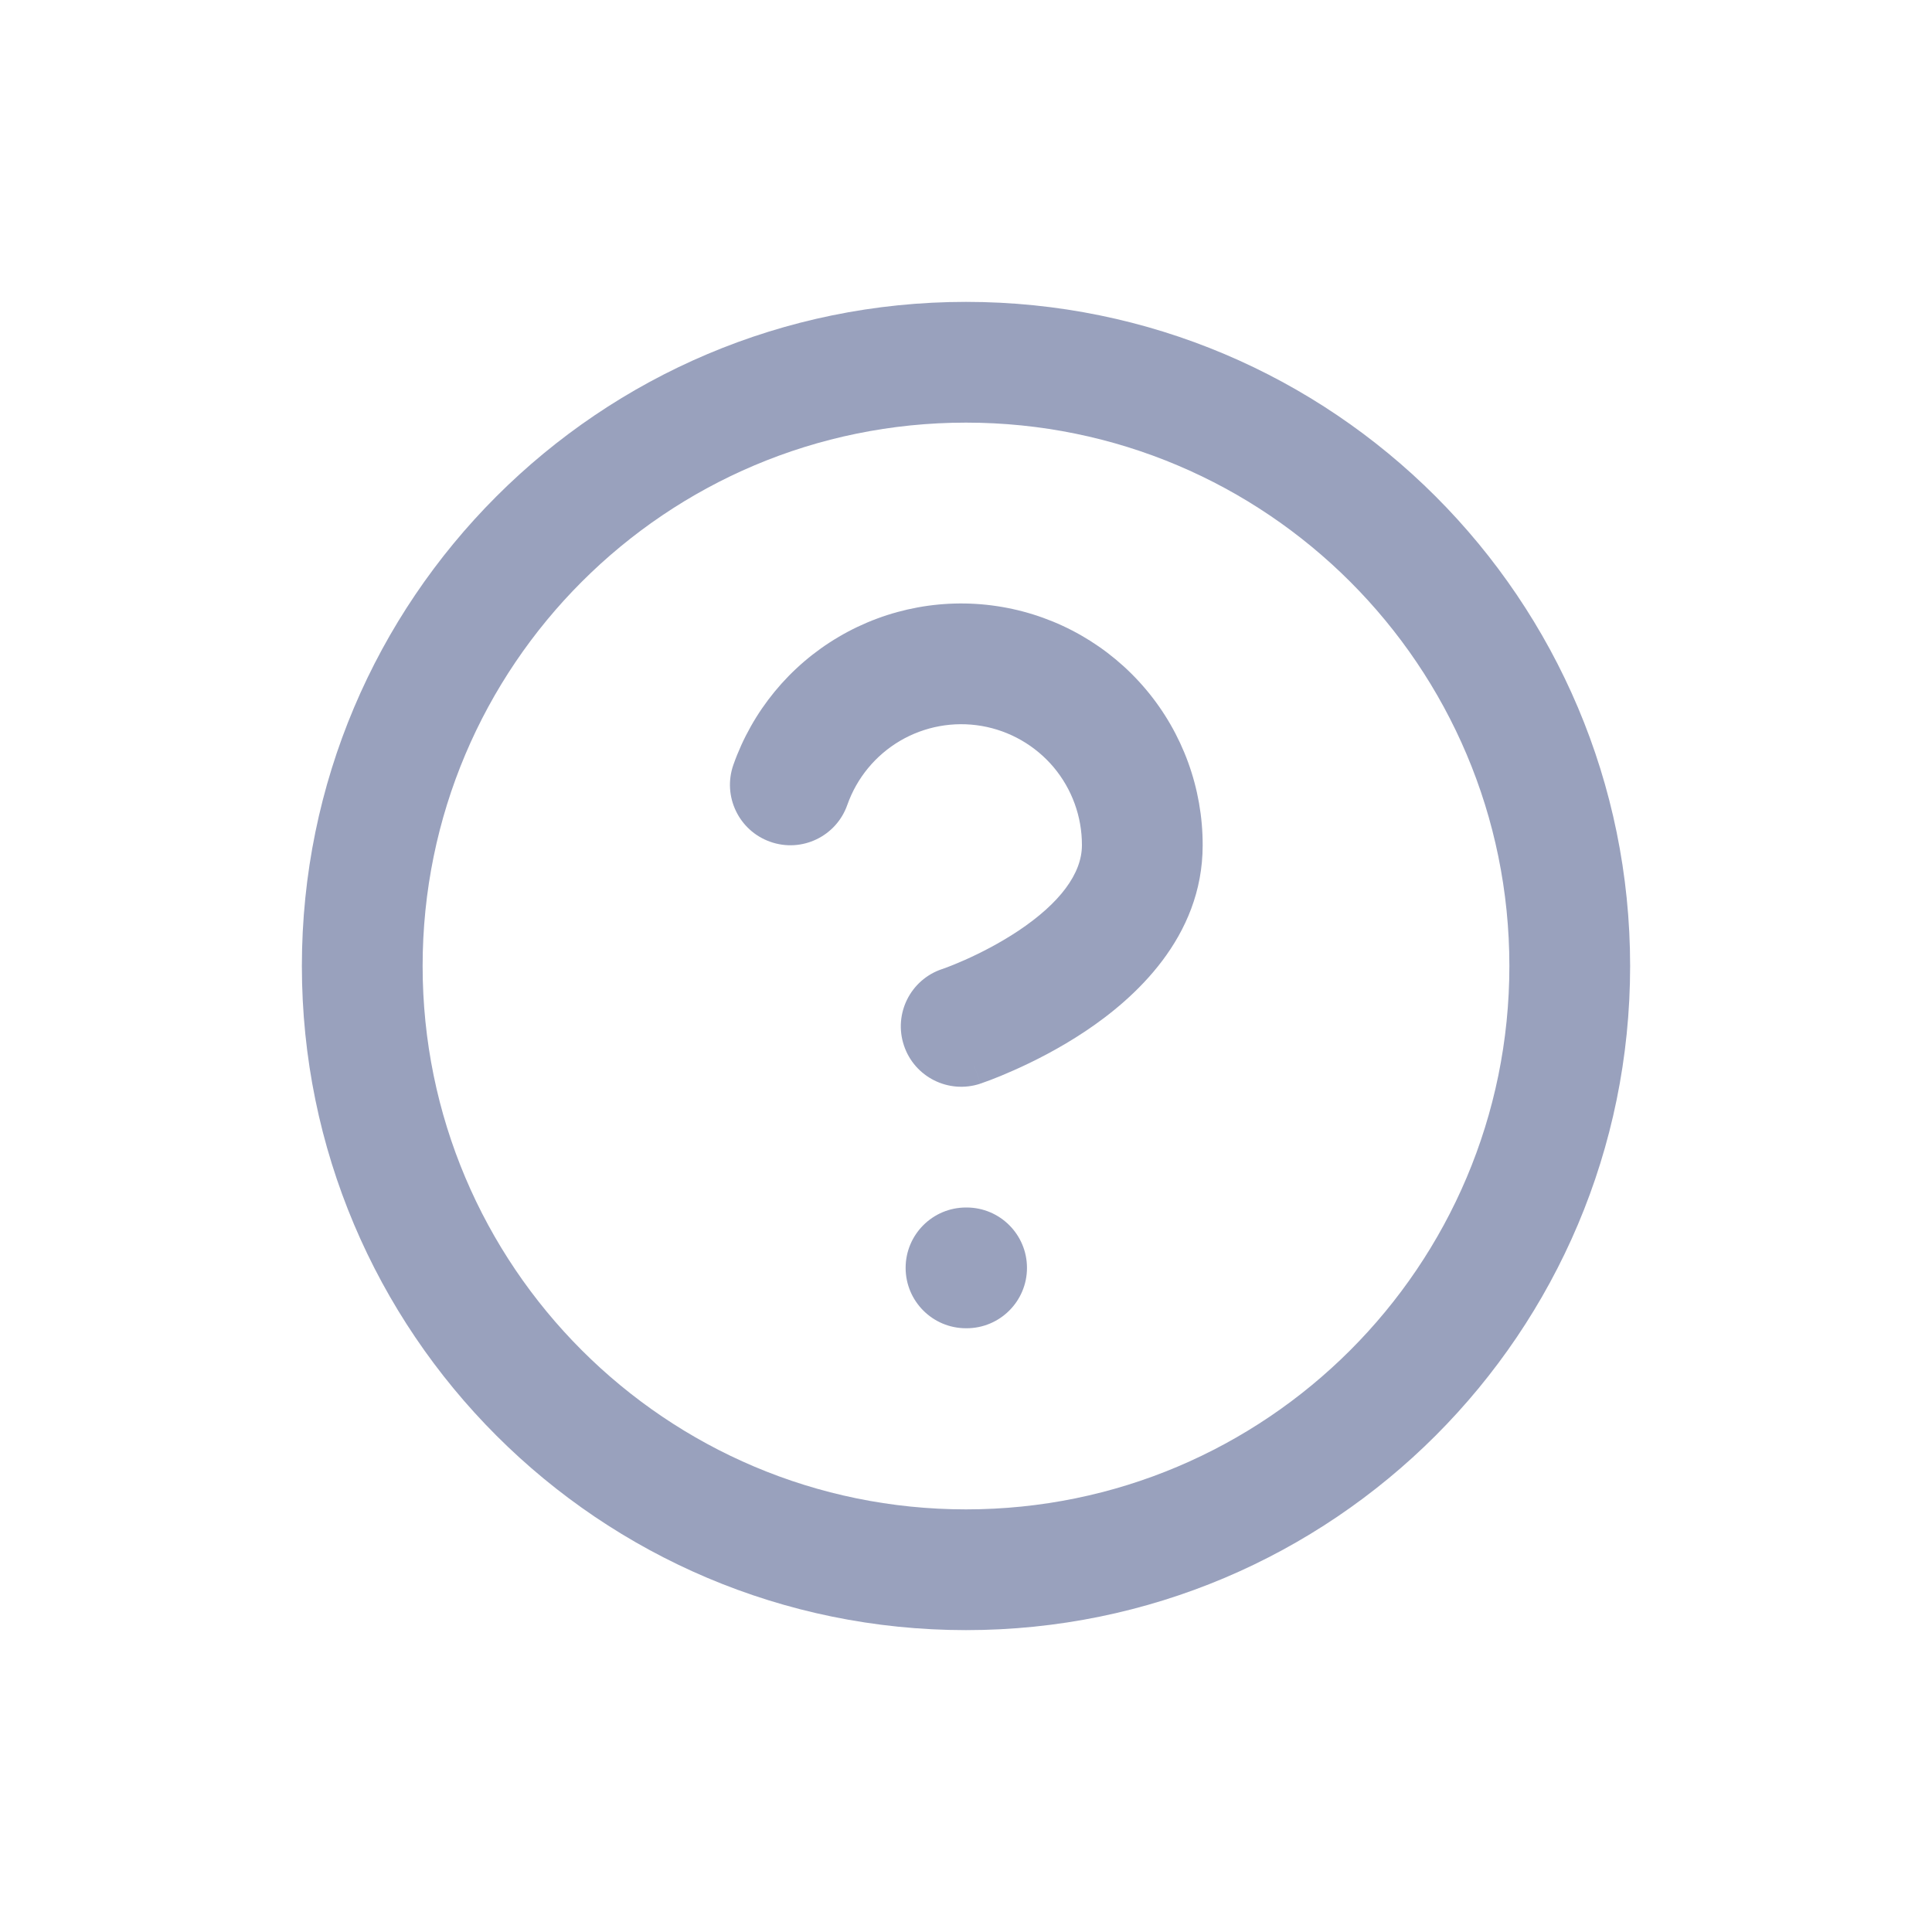
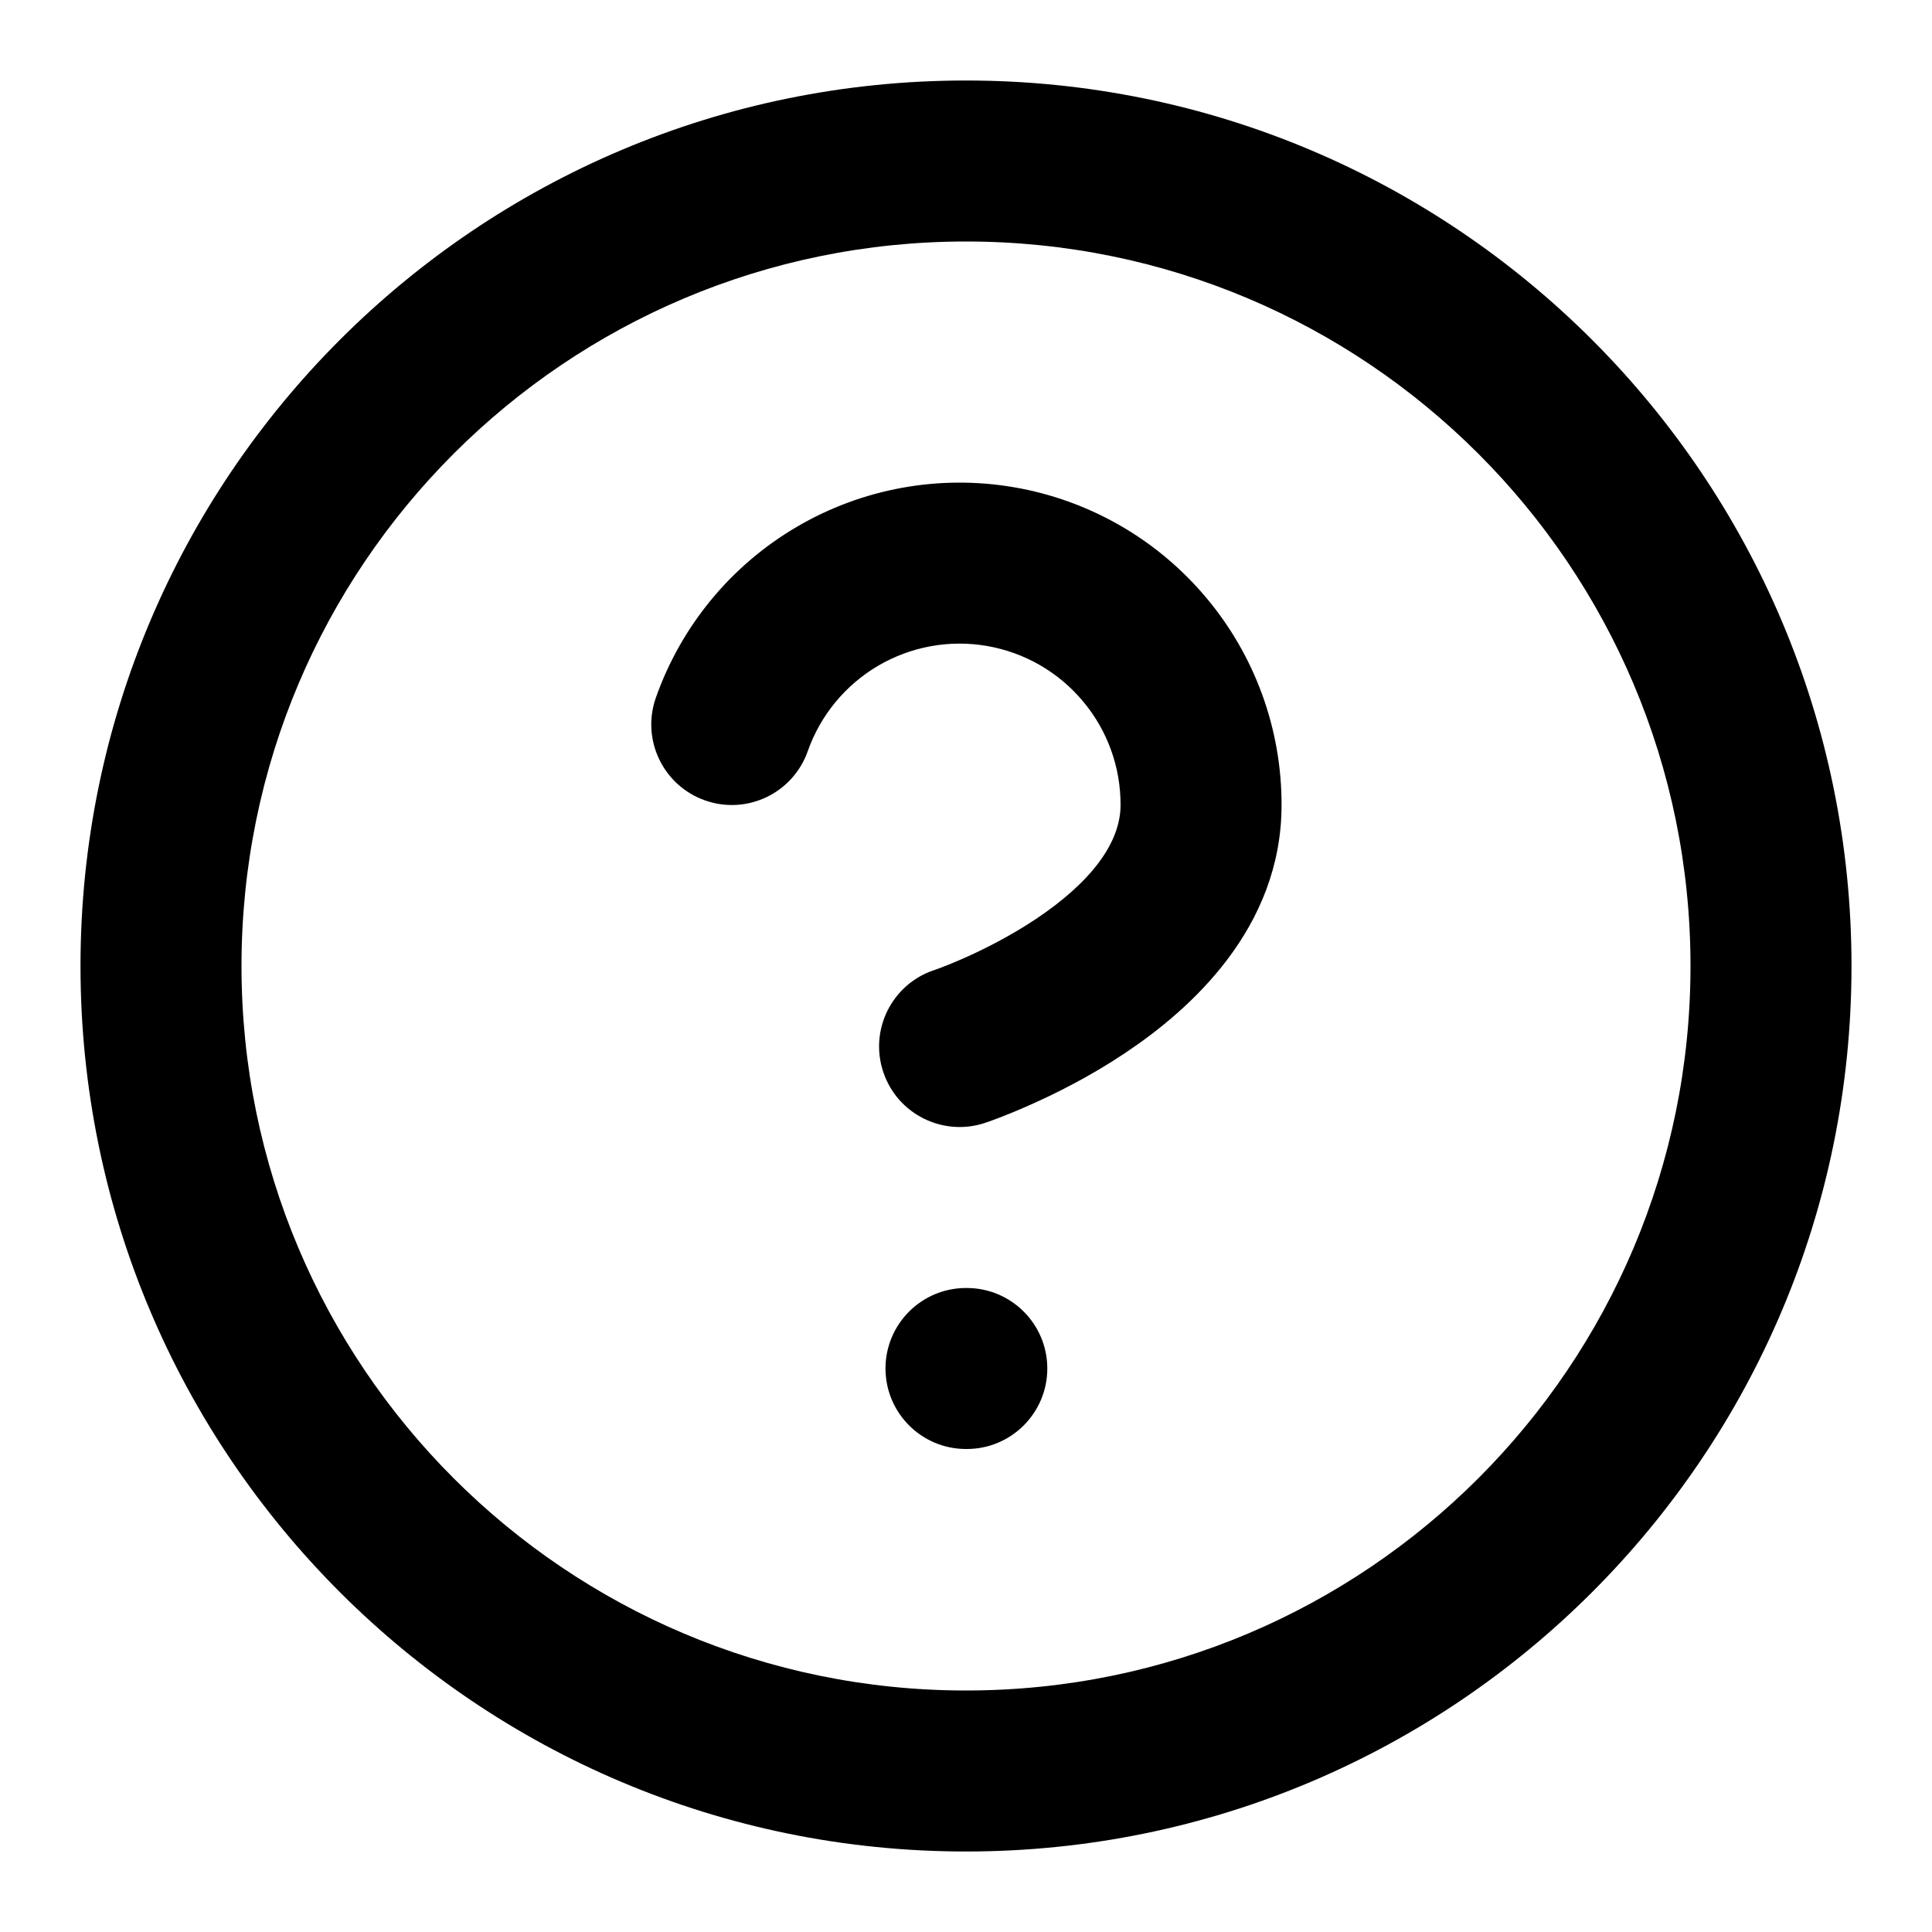
- <svg xmlns="http://www.w3.org/2000/svg" width="32" height="32" viewBox="0 0 32 32" fill="none">
-   <path d="M12.147 12.668C11.964 13.189 12.238 13.76 12.759 13.943C13.28 14.127 13.851 13.853 14.034 13.332L12.147 12.668ZM18.92 14L17.92 13.998V14H18.92ZM15.604 16.051C15.08 16.226 14.797 16.792 14.972 17.316C15.146 17.84 15.713 18.123 16.237 17.949L15.604 16.051ZM16 20C15.448 20 15 20.448 15 21C15 21.552 15.448 22 16 22V20ZM16.01 22C16.562 22 17.01 21.552 17.01 21C17.01 20.448 16.562 20 16.01 20V22ZM25 16C25 20.971 20.971 25 16 25V27C22.075 27 27 22.075 27 16H25ZM16 25C11.029 25 7 20.971 7 16H5C5 22.075 9.925 27 16 27V25ZM7 16C7 11.029 11.029 7 16 7V5C9.925 5 5 9.925 5 16H7ZM16 7C20.971 7 25 11.029 25 16H27C27 9.925 22.075 5 16 5V7ZM14.034 13.332C14.191 12.886 14.5 12.511 14.907 12.271L13.894 10.547C13.079 11.026 12.461 11.777 12.147 12.668L14.034 13.332ZM14.907 12.271C15.314 12.032 15.793 11.944 16.259 12.024L16.597 10.053C15.666 9.893 14.708 10.068 13.894 10.547L14.907 12.271ZM16.259 12.024C16.724 12.104 17.146 12.346 17.451 12.707L18.98 11.419C18.372 10.697 17.528 10.213 16.597 10.053L16.259 12.024ZM17.451 12.707C17.755 13.069 17.921 13.526 17.92 13.998L19.92 14.002C19.922 13.057 19.589 12.142 18.98 11.419L17.451 12.707ZM17.92 14C17.92 14.469 17.555 14.958 16.866 15.418C16.551 15.627 16.23 15.789 15.983 15.899C15.861 15.953 15.761 15.993 15.693 16.019C15.66 16.031 15.634 16.041 15.619 16.046C15.611 16.049 15.606 16.051 15.604 16.052C15.602 16.052 15.602 16.052 15.602 16.052C15.602 16.052 15.602 16.052 15.602 16.052C15.603 16.052 15.603 16.052 15.603 16.052C15.603 16.052 15.604 16.052 15.604 16.052C15.604 16.051 15.604 16.051 15.92 17C16.237 17.949 16.237 17.949 16.237 17.948C16.237 17.948 16.238 17.948 16.238 17.948C16.238 17.948 16.239 17.948 16.239 17.948C16.241 17.947 16.242 17.947 16.243 17.946C16.246 17.945 16.25 17.944 16.254 17.943C16.263 17.94 16.275 17.936 16.289 17.93C16.318 17.92 16.357 17.906 16.405 17.888C16.502 17.851 16.636 17.797 16.795 17.726C17.111 17.586 17.54 17.372 17.975 17.082C18.785 16.542 19.92 15.531 19.92 14H17.92ZM16 22H16.01V20H16V22Z" fill="#99A1BD" />
+ <svg xmlns="http://www.w3.org/2000/svg" width="24" height="24" viewBox="0 0 24 24" fill="none">
+   <path d="M8.147 8.668C7.964 9.189 8.238 9.76 8.759 9.943C9.28 10.127 9.85 9.853 10.034 9.332L8.147 8.668ZM14.92 10L13.92 9.999V10H14.92ZM11.604 12.051C11.08 12.226 10.797 12.792 10.972 13.316C11.146 13.84 11.713 14.123 12.237 13.949L11.604 12.051ZM12 16C11.448 16 11 16.448 11 17C11 17.552 11.448 18 12 18V16ZM12.01 18C12.562 18 13.01 17.552 13.01 17C13.01 16.448 12.562 16 12.01 16V18ZM21 12C21 16.971 16.971 21 12 21V23C18.075 23 23 18.075 23 12H21ZM12 21C7.029 21 3 16.971 3 12H1C1 18.075 5.925 23 12 23V21ZM3 12C3 7.029 7.029 3 12 3V1C5.925 1 1 5.925 1 12H3ZM12 3C16.971 3 21 7.029 21 12H23C23 5.925 18.075 1 12 1V3ZM10.034 9.332C10.191 8.886 10.5 8.511 10.907 8.271L9.894 6.547C9.079 7.026 8.461 7.777 8.147 8.668L10.034 9.332ZM10.907 8.271C11.314 8.032 11.793 7.944 12.258 8.024L12.597 6.053C11.666 5.893 10.708 6.068 9.894 6.547L10.907 8.271ZM12.258 8.024C12.724 8.104 13.146 8.346 13.45 8.708L14.98 7.42C14.372 6.697 13.528 6.213 12.597 6.053L12.258 8.024ZM13.45 8.708C13.755 9.069 13.921 9.526 13.92 9.999L15.92 10.002C15.922 9.057 15.589 8.142 14.98 7.42L13.45 8.708ZM13.92 10C13.92 10.469 13.555 10.958 12.866 11.418C12.551 11.627 12.23 11.789 11.983 11.899C11.861 11.953 11.761 11.993 11.693 12.019C11.66 12.031 11.634 12.041 11.619 12.046C11.611 12.049 11.606 12.051 11.604 12.052C11.602 12.052 11.602 12.052 11.602 12.052C11.602 12.052 11.602 12.052 11.602 12.052C11.603 12.052 11.603 12.052 11.603 12.052C11.603 12.052 11.604 12.052 11.604 12.052C11.604 12.051 11.604 12.051 11.92 13C12.237 13.949 12.237 13.949 12.237 13.948C12.237 13.948 12.238 13.948 12.238 13.948C12.238 13.948 12.239 13.948 12.239 13.948C12.241 13.947 12.242 13.947 12.243 13.946C12.246 13.945 12.25 13.944 12.254 13.943C12.263 13.94 12.275 13.936 12.289 13.931C12.318 13.92 12.357 13.906 12.405 13.888C12.502 13.851 12.636 13.797 12.795 13.726C13.111 13.586 13.54 13.373 13.975 13.082C14.786 12.542 15.92 11.531 15.92 10H13.92ZM12 18H12.01V16H12V18Z" fill="currentColor" />
</svg>
